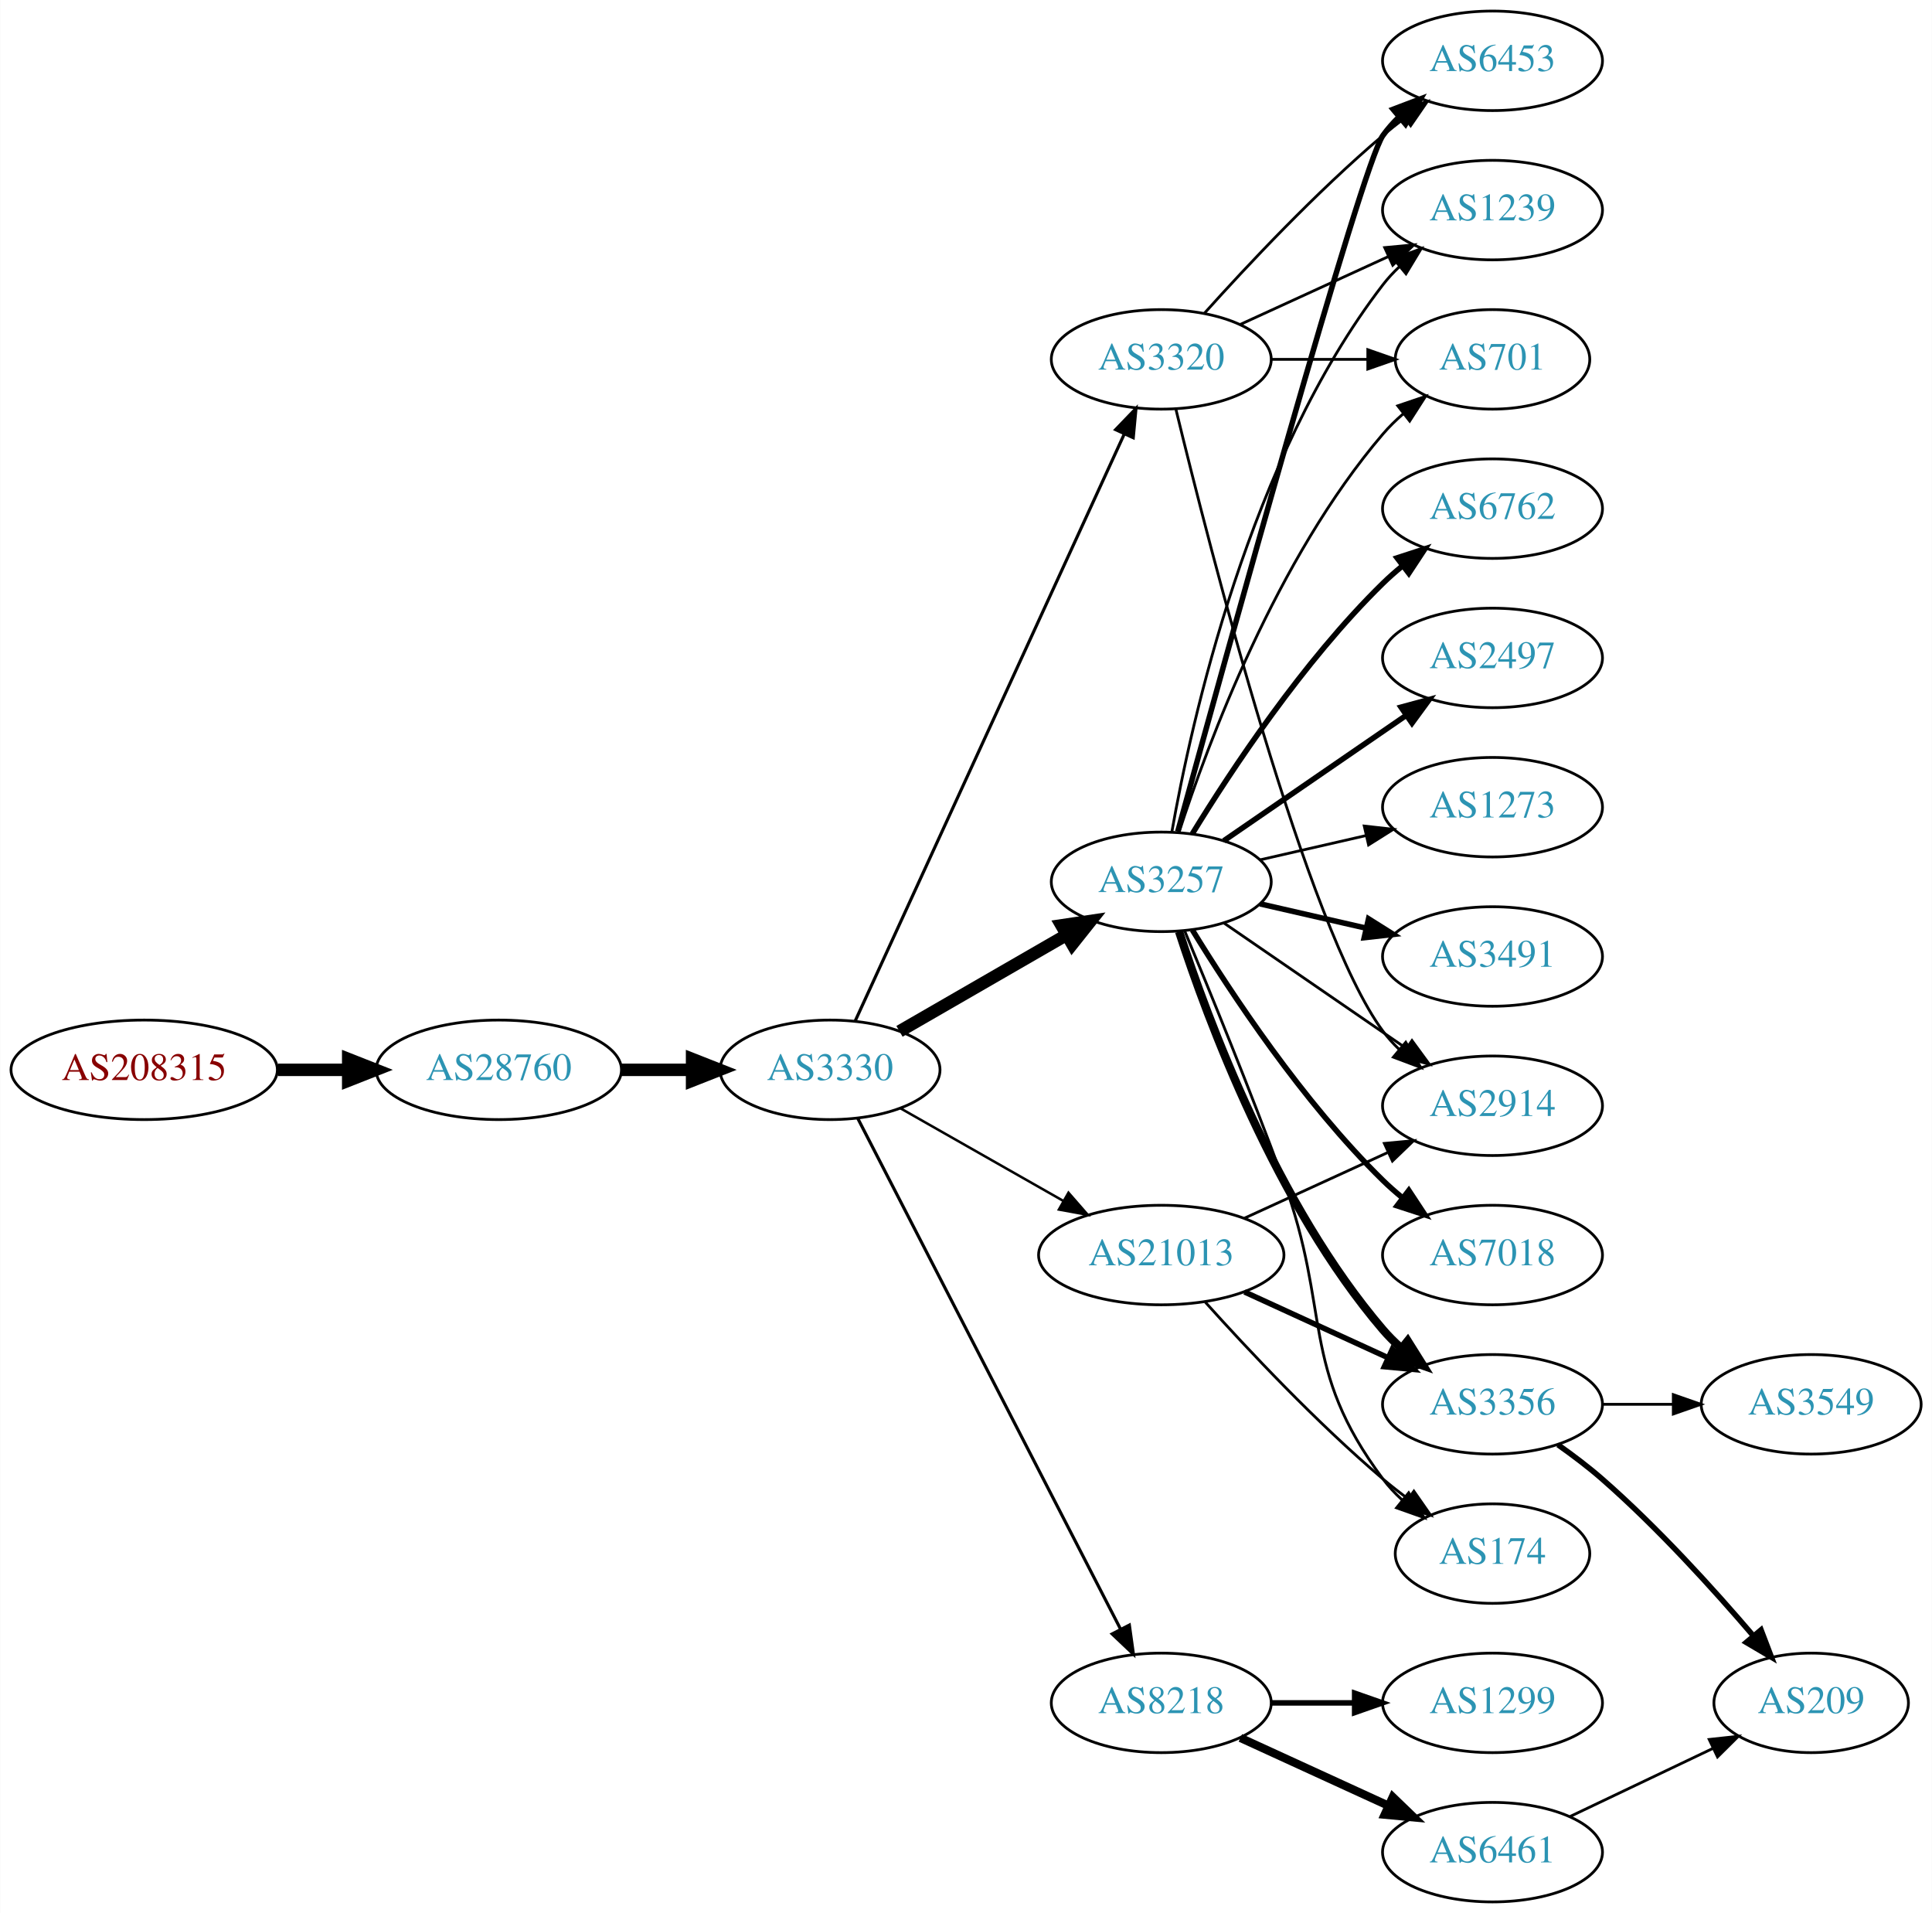
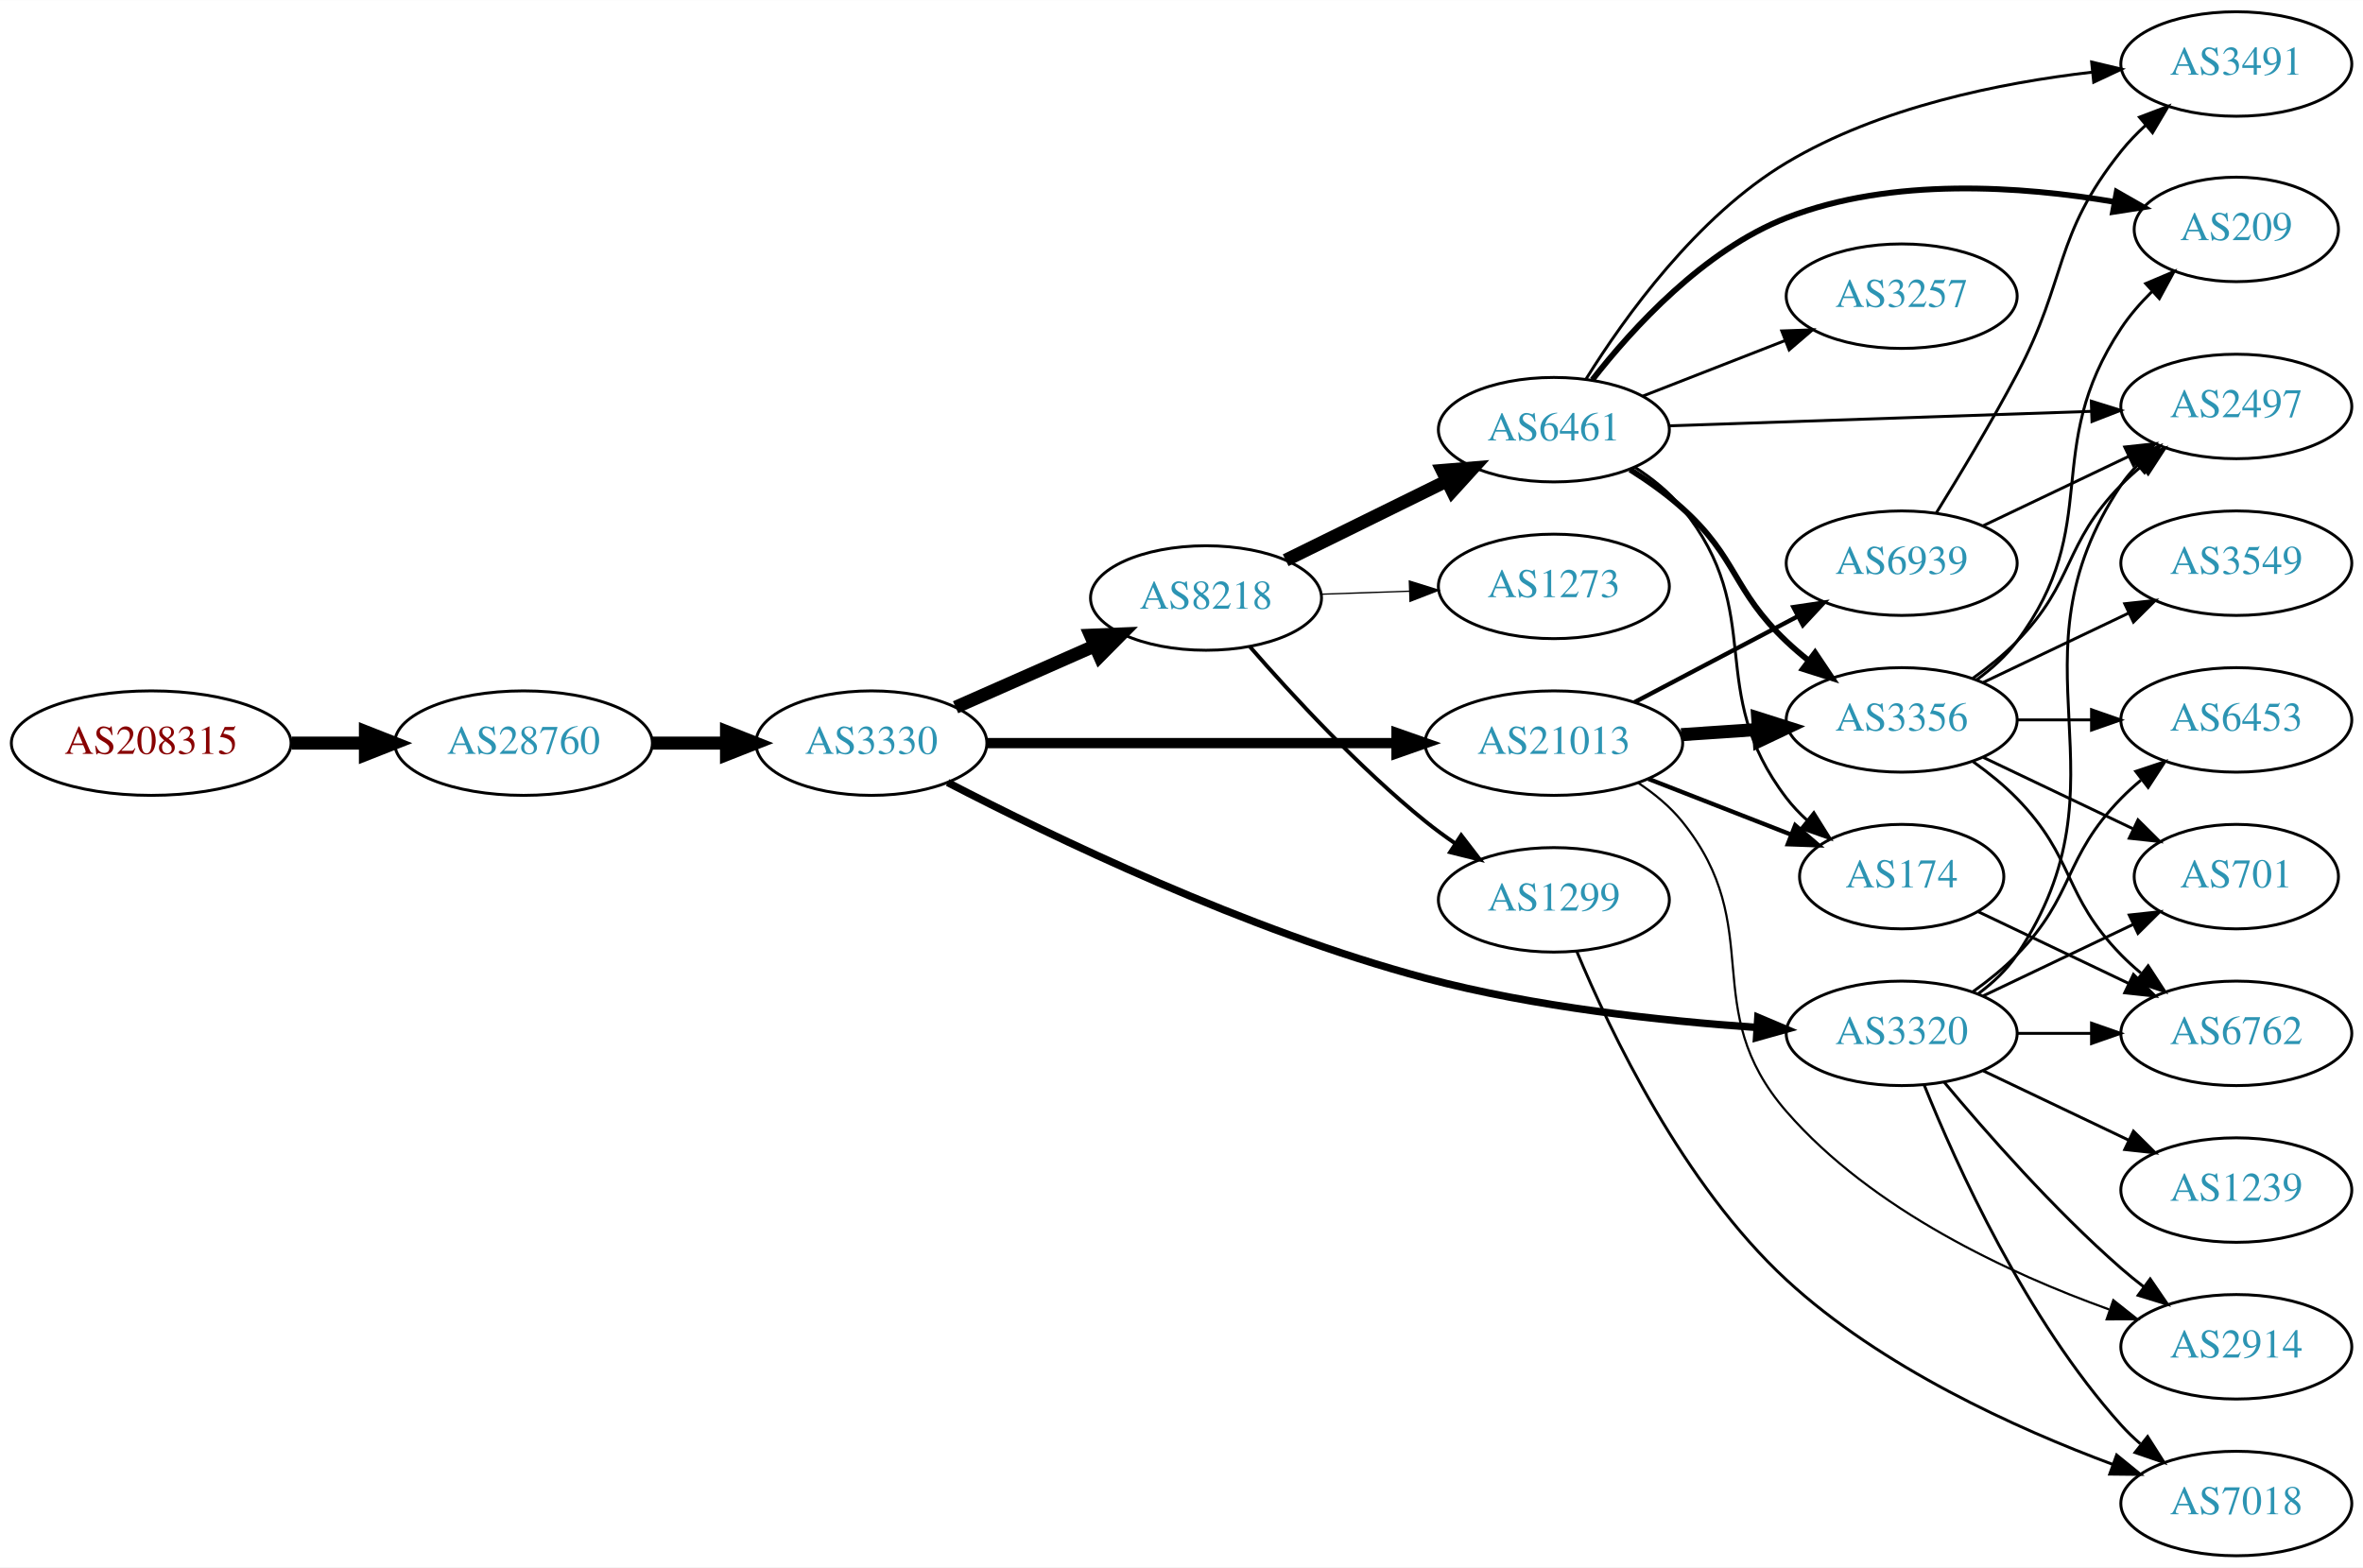
- <svg xmlns="http://www.w3.org/2000/svg" xmlns:xlink="http://www.w3.org/1999/xlink" width="699pt" height="692pt" viewBox="0.00 0.00 698.85 692.00">
-   <g id="graph0" class="graph" transform="scale(1 1) rotate(0) translate(4 688)">
-     <polygon fill="white" stroke="none" points="-4,4 -4,-688 694.855,-688 694.855,4 -4,4" />
+ <svg xmlns="http://www.w3.org/2000/svg" xmlns:xlink="http://www.w3.org/1999/xlink" width="814pt" height="540pt" viewBox="0.00 0.00 814.15 540.00">
+   <g id="graph0" class="graph" transform="scale(1 1) rotate(0) translate(4 536)">
+     <polygon fill="white" stroke="none" points="-4,4 -4,-536 810.148,-536 810.148,4 -4,4" />
    <g id="node1" class="node">
      <g id="a_node1">
        <a xlink:href="/asn/208315" xlink:title="AS208315 ~ frauscher [AT]">
-           <ellipse fill="#ffffff" stroke="black" cx="48.096" cy="-301" rx="48.192" ry="18" />
-           <text text-anchor="middle" x="48.096" y="-297.3" font-family="Times,serif" font-size="14.00" fill="#880000">AS208315</text>
+           <ellipse fill="#ffffff" stroke="black" cx="48.096" cy="-280" rx="48.192" ry="18" />
+           <text text-anchor="middle" x="48.096" y="-276.3" font-family="Times,serif" font-size="14.00" fill="#880000">AS208315</text>
        </a>
      </g>
    </g>
    <g id="node2" class="node">
      <g id="a_node2">
        <a xlink:href="/asn/28760" xlink:title="AS28760 ~ Schaerdingerstr. 35 [AT]">
-           <ellipse fill="#ffffff" stroke="black" cx="176.388" cy="-301" rx="44.393" ry="18" />
-           <text text-anchor="middle" x="176.388" y="-297.3" font-family="Times,serif" font-size="14.00" fill="#2c94b3">AS28760</text>
+           <ellipse fill="#ffffff" stroke="black" cx="176.388" cy="-280" rx="44.393" ry="18" />
+           <text text-anchor="middle" x="176.388" y="-276.3" font-family="Times,serif" font-size="14.00" fill="#2c94b3">AS28760</text>
        </a>
      </g>
    </g>
    <g id="edge1" class="edge">
-       <path fill="none" stroke="black" stroke-width="4.5" d="M96.481,-301C104.742,-301 113.386,-301 121.799,-301" />
-       <polygon fill="black" stroke="black" stroke-width="4.5" points="121.904,-304.938 131.904,-301 121.904,-297.063 121.904,-304.938" />
+       <path fill="none" stroke="black" stroke-width="4.5" d="M96.481,-280C104.742,-280 113.386,-280 121.799,-280" />
+       <polygon fill="black" stroke="black" stroke-width="4.5" points="121.904,-283.938 131.904,-280 121.904,-276.063 121.904,-283.938" />
    </g>
    <g id="node3" class="node">
      <g id="a_node3">
        <a xlink:href="/asn/3330" xlink:title="AS3330 ~ Vienna, Austria [AT]">
-           <ellipse fill="#ffffff" stroke="black" cx="296.23" cy="-301" rx="39.794" ry="18" />
-           <text text-anchor="middle" x="296.23" y="-297.3" font-family="Times,serif" font-size="14.00" fill="#2c94b3">AS3330</text>
+           <ellipse fill="#ffffff" stroke="black" cx="296.23" cy="-280" rx="39.794" ry="18" />
+           <text text-anchor="middle" x="296.23" y="-276.3" font-family="Times,serif" font-size="14.00" fill="#2c94b3">AS3330</text>
        </a>
      </g>
    </g>
    <g id="edge2" class="edge">
-       <path fill="none" stroke="black" stroke-width="4.5" d="M220.599,-301C228.911,-301 237.674,-301 246.156,-301" />
-       <polygon fill="black" stroke="black" stroke-width="4.5" points="246.315,-304.938 256.315,-301 246.315,-297.063 246.315,-304.938" />
+       <path fill="none" stroke="black" stroke-width="4.5" d="M220.599,-280C228.911,-280 237.674,-280 246.156,-280" />
+       <polygon fill="black" stroke="black" stroke-width="4.5" points="246.315,-283.938 256.315,-280 246.315,-276.063 246.315,-283.938" />
    </g>
    <g id="node4" class="node">
      <g id="a_node4">
-         <a xlink:href="/asn/3257" xlink:title="AS3257 ~ GTT [DE]">
-           <ellipse fill="#ffffff" stroke="black" cx="416.073" cy="-369" rx="39.794" ry="18" />
-           <text text-anchor="middle" x="416.073" y="-365.3" font-family="Times,serif" font-size="14.00" fill="#2c94b3">AS3257</text>
+         <a xlink:href="/asn/8218" xlink:title="AS8218 ~ legacy Neotelecoms [FR]">
+           <ellipse fill="#ffffff" stroke="black" cx="411.523" cy="-330" rx="39.794" ry="18" />
+           <text text-anchor="middle" x="411.523" y="-326.3" font-family="Times,serif" font-size="14.00" fill="#2c94b3">AS8218</text>
        </a>
      </g>
    </g>
    <g id="edge3" class="edge">
-       <path fill="none" stroke="black" stroke-width="4.5" d="M321.362,-314.925C338.801,-324.988 362.575,-338.707 381.813,-349.808" />
-       <polygon fill="black" stroke="black" stroke-width="4.5" points="379.939,-353.272 390.568,-354.86 383.875,-346.452 379.939,-353.272" />
+       <path fill="none" stroke="black" stroke-width="4.5" d="M325.235,-292.36C339.669,-298.73 357.47,-306.586 373.069,-313.47" />
+       <polygon fill="black" stroke="black" stroke-width="4.5" points="371.709,-317.174 382.448,-317.609 374.889,-309.969 371.709,-317.174" />
    </g>
    <g id="node5" class="node">
      <g id="a_node5">
        <a xlink:href="/asn/3320" xlink:title="AS3320 ~ DTAG [DE]">
-           <ellipse fill="#ffffff" stroke="black" cx="416.073" cy="-558" rx="39.794" ry="18" />
-           <text text-anchor="middle" x="416.073" y="-554.3" font-family="Times,serif" font-size="14.00" fill="#2c94b3">AS3320</text>
+           <ellipse fill="#ffffff" stroke="black" cx="651.208" cy="-180" rx="39.794" ry="18" />
+           <text text-anchor="middle" x="651.208" y="-176.3" font-family="Times,serif" font-size="14.00" fill="#2c94b3">AS3320</text>
        </a>
      </g>
    </g>
    <g id="edge4" class="edge">
-       <path fill="none" stroke="black" stroke-width="1.125" d="M305.33,-318.665C325.554,-362.772 378.379,-477.976 402.605,-530.809" />
-       <polygon fill="black" stroke="black" stroke-width="1.125" points="399.567,-532.581 406.916,-540.212 405.93,-529.663 399.567,-532.581" />
+       <path fill="none" stroke="black" stroke-width="2.571" d="M322.508,-266.429C358.14,-247.956 425.669,-215.331 487.17,-199 524.697,-189.035 568.463,-184.295 601.196,-182.041" />
+       <polygon fill="black" stroke="black" stroke-width="2.571" points="601.655,-185.519 611.414,-181.393 601.212,-178.533 601.655,-185.519" />
    </g>
    <g id="node6" class="node">
      <g id="a_node6">
-         <a xlink:href="/asn/8218" xlink:title="AS8218 ~ legacy Neotelecoms [FR]">
-           <ellipse fill="#ffffff" stroke="black" cx="416.073" cy="-72" rx="39.794" ry="18" />
-           <text text-anchor="middle" x="416.073" y="-68.3" font-family="Times,serif" font-size="14.00" fill="#2c94b3">AS8218</text>
+         <a xlink:href="/asn/21013" xlink:title="AS21013 ~ Wels, AT [AT]">
+           <ellipse fill="#ffffff" stroke="black" cx="531.366" cy="-280" rx="44.393" ry="18" />
+           <text text-anchor="middle" x="531.366" y="-276.3" font-family="Times,serif" font-size="14.00" fill="#2c94b3">AS21013</text>
        </a>
      </g>
    </g>
    <g id="edge5" class="edge">
-       <path fill="none" stroke="black" stroke-width="1.125" d="M306.281,-283.411C326.803,-243.532 376.97,-146.043 401.339,-98.687" />
-       <polygon fill="black" stroke="black" stroke-width="1.125" points="404.527,-100.142 405.991,-89.649 398.303,-96.939 404.527,-100.142" />
+       <path fill="none" stroke="black" stroke-width="3.536" d="M335.989,-280C374.587,-280 434.131,-280 477.146,-280" />
+       <polygon fill="black" stroke="black" stroke-width="3.536" points="477.154,-283.5 487.154,-280 477.154,-276.5 477.154,-283.5" />
    </g>
    <g id="node7" class="node">
      <g id="a_node7">
-         <a xlink:href="/asn/21013" xlink:title="AS21013 ~ Wels, AT [AT]">
-           <ellipse fill="#ffffff" stroke="black" cx="416.073" cy="-234" rx="44.393" ry="18" />
-           <text text-anchor="middle" x="416.073" y="-230.3" font-family="Times,serif" font-size="14.00" fill="#2c94b3">AS21013</text>
+         <a xlink:href="/asn/6461" xlink:title="AS6461 ~ Zayo Bandwidth [US]">
+           <ellipse fill="#ffffff" stroke="black" cx="531.366" cy="-388" rx="39.794" ry="18" />
+           <text text-anchor="middle" x="531.366" y="-384.3" font-family="Times,serif" font-size="14.00" fill="#2c94b3">AS6461</text>
        </a>
      </g>
    </g>
    <g id="edge6" class="edge">
-       <path fill="none" stroke="black" stroke-width="0.9" d="M321.647,-287.118C338.68,-277.433 361.653,-264.372 380.555,-253.625" />
-       <polygon fill="black" stroke="black" stroke-width="0.9" points="382.501,-256.545 389.464,-248.56 379.041,-250.46 382.501,-256.545" />
+       <path fill="none" stroke="black" stroke-width="4.5" d="M438.969,-343.016C455.381,-351.094 476.68,-361.577 494.588,-370.391" />
+       <polygon fill="black" stroke="black" stroke-width="4.5" points="492.889,-373.943 503.6,-374.826 496.367,-366.878 492.889,-373.943" />
    </g>
    <g id="node8" class="node">
      <g id="a_node8">
-         <a xlink:href="/asn/3491" xlink:title="AS3491 ~ PCCW Global, Inc. [US]">
-           <ellipse fill="#ffffff" stroke="black" cx="535.915" cy="-342" rx="39.794" ry="18" />
-           <text text-anchor="middle" x="535.915" y="-338.3" font-family="Times,serif" font-size="14.00" fill="#2c94b3">AS3491</text>
+         <a xlink:href="/asn/1299" xlink:title="AS1299 ~ Telia Carrier [EU]">
+           <ellipse fill="#ffffff" stroke="black" cx="531.366" cy="-226" rx="39.794" ry="18" />
+           <text text-anchor="middle" x="531.366" y="-222.3" font-family="Times,serif" font-size="14.00" fill="#2c94b3">AS1299</text>
        </a>
      </g>
    </g>
    <g id="edge7" class="edge">
-       <path fill="none" stroke="black" stroke-width="2" d="M451.792,-361.045C463.792,-358.296 477.413,-355.175 490.105,-352.267" />
-       <polygon fill="black" stroke="black" stroke-width="2" points="491.071,-355.636 500.037,-349.991 489.508,-348.813 491.071,-355.636" />
+       <path fill="none" stroke="black" stroke-width="1.35" d="M426.636,-313.228C440.927,-296.806 464.146,-271.609 487.17,-253 490.419,-250.373 493.941,-247.796 497.524,-245.34" />
+       <polygon fill="black" stroke="black" stroke-width="1.35" points="499.443,-248.267 505.894,-239.863 495.61,-242.41 499.443,-248.267" />
    </g>
    <g id="node9" class="node">
      <g id="a_node9">
+         <a xlink:href="/asn/1273" xlink:title="AS1273 ~ Vodafone Group PLC [EU]">
+           <ellipse fill="#ffffff" stroke="black" cx="531.366" cy="-334" rx="39.794" ry="18" />
+           <text text-anchor="middle" x="531.366" y="-330.3" font-family="Times,serif" font-size="14.00" fill="#2c94b3">AS1273</text>
+         </a>
+       </g>
+     </g>
+     <g id="edge8" class="edge">
+       <path fill="none" stroke="black" stroke-width="0.45" d="M451.109,-331.31C460.876,-331.641 471.492,-332.002 481.686,-332.348" />
+       <polygon fill="black" stroke="black" stroke-width="0.45" points="481.58,-335.846 491.693,-332.687 481.817,-328.85 481.58,-335.846" />
+     </g>
+     <g id="node15" class="node">
+       <g id="a_node15">
+         <a xlink:href="/asn/2497" xlink:title="AS2497 ~ Internet Initiative Japan Inc. [JP]">
+           <ellipse fill="#ffffff" stroke="black" cx="766.501" cy="-396" rx="39.794" ry="18" />
+           <text text-anchor="middle" x="766.501" y="-392.3" font-family="Times,serif" font-size="14.00" fill="#2c94b3">AS2497</text>
+         </a>
+       </g>
+     </g>
+     <g id="edge19" class="edge">
+       <path fill="none" stroke="black" d="M677.527,-193.607C682.583,-197.351 687.395,-201.831 690.855,-207 731.879,-268.294 685.83,-307.706 726.855,-369 728.476,-371.423 730.395,-373.695 732.497,-375.81" />
+       <polygon fill="black" stroke="black" points="730.311,-378.546 740.182,-382.393 734.864,-373.229 730.311,-378.546" />
+     </g>
+     <g id="node16" class="node">
+       <g id="a_node16">
+         <a xlink:href="/asn/1239" xlink:title="AS1239 ~ Sprint [US]">
+           <ellipse fill="#ffffff" stroke="black" cx="766.501" cy="-126" rx="39.794" ry="18" />
+           <text text-anchor="middle" x="766.501" y="-122.3" font-family="Times,serif" font-size="14.00" fill="#2c94b3">AS1239</text>
+         </a>
+       </g>
+     </g>
+     <g id="edge15" class="edge">
+       <path fill="none" stroke="black" d="M679.345,-167.066C694.339,-159.919 713.16,-150.948 729.383,-143.215" />
+       <polygon fill="black" stroke="black" points="731.065,-146.291 738.586,-138.829 728.053,-139.972 731.065,-146.291" />
+     </g>
+     <g id="node17" class="node">
+       <g id="a_node17">
+         <a xlink:href="/asn/2914" xlink:title="AS2914 ~ NTT America, Inc. [US]">
+           <ellipse fill="#ffffff" stroke="black" cx="766.501" cy="-72" rx="39.794" ry="18" />
+           <text text-anchor="middle" x="766.501" y="-68.3" font-family="Times,serif" font-size="14.00" fill="#2c94b3">AS2914</text>
+         </a>
+       </g>
+     </g>
+     <g id="edge16" class="edge">
+       <path fill="none" stroke="black" d="M665.838,-163.183C680.121,-146.071 703.667,-119.255 726.855,-99 729.32,-96.846 731.959,-94.706 734.656,-92.628" />
+       <polygon fill="black" stroke="black" points="736.829,-95.375 742.81,-86.63 732.681,-89.736 736.829,-95.375" />
+     </g>
+     <g id="node18" class="node">
+       <g id="a_node18">
+         <a xlink:href="/asn/7018" xlink:title="AS7018 ~ AT&amp;T Services, Inc. [US]">
+           <ellipse fill="#ffffff" stroke="black" cx="766.501" cy="-18" rx="39.794" ry="18" />
+           <text text-anchor="middle" x="766.501" y="-14.3" font-family="Times,serif" font-size="14.00" fill="#2c94b3">AS7018</text>
+         </a>
+       </g>
+     </g>
+     <g id="edge17" class="edge">
+       <path fill="none" stroke="black" d="M658.956,-162.213C670.007,-134.757 694.06,-81.422 726.855,-45 728.857,-42.776 731.076,-40.637 733.408,-38.603" />
+       <polygon fill="black" stroke="black" points="735.939,-41.065 741.627,-32.127 731.606,-35.567 735.939,-41.065" />
+     </g>
+     <g id="node19" class="node">
+       <g id="a_node19">
+         <a xlink:href="/asn/6762" xlink:title="AS6762 ~ TELECOM ITALIA SPARKLE S.p.A. [IT]">
+           <ellipse fill="#ffffff" stroke="black" cx="766.501" cy="-180" rx="39.794" ry="18" />
+           <text text-anchor="middle" x="766.501" y="-176.3" font-family="Times,serif" font-size="14.00" fill="#2c94b3">AS6762</text>
+         </a>
+       </g>
+     </g>
+     <g id="edge18" class="edge">
+       <path fill="none" stroke="black" d="M690.88,-180C699.083,-180 707.847,-180 716.38,-180" />
+       <polygon fill="black" stroke="black" points="716.619,-183.5 726.619,-180 716.619,-176.5 716.619,-183.5" />
+     </g>
+     <g id="node20" class="node">
+       <g id="a_node20">
        <a xlink:href="/asn/6453" xlink:title="AS6453 ~ TATA COMMUNICATIONS (AMERICA) INC [US]">
-           <ellipse fill="#ffffff" stroke="black" cx="535.915" cy="-666" rx="39.794" ry="18" />
-           <text text-anchor="middle" x="535.915" y="-662.3" font-family="Times,serif" font-size="14.00" fill="#2c94b3">AS6453</text>
-         </a>
-       </g>
-     </g>
-     <g id="edge8" class="edge">
-       <path fill="none" stroke="black" stroke-width="2" d="M422.039,-387.147C438.19,-445.995 488.625,-628.364 496.269,-639 497.97,-641.368 499.947,-643.599 502.089,-645.687" />
-       <polygon fill="black" stroke="black" stroke-width="2" points="499.944,-648.457 509.849,-652.218 504.451,-643.101 499.944,-648.457" />
+           <ellipse fill="#ffffff" stroke="black" cx="766.501" cy="-288" rx="39.794" ry="18" />
+           <text text-anchor="middle" x="766.501" y="-284.3" font-family="Times,serif" font-size="14.00" fill="#2c94b3">AS6453</text>
+         </a>
+       </g>
+     </g>
+     <g id="edge20" class="edge">
+       <path fill="none" stroke="black" d="M675.802,-194.389C681.058,-198.148 686.39,-202.437 690.855,-207 711.027,-227.617 706.682,-240.383 726.855,-261 728.948,-263.139 731.231,-265.218 733.608,-267.21" />
+       <polygon fill="black" stroke="black" points="731.851,-270.275 741.907,-273.611 736.126,-264.732 731.851,-270.275" />
+     </g>
+     <g id="node21" class="node">
+       <g id="a_node21">
+         <a xlink:href="/asn/701" xlink:title="AS701 ~ UUNET [US]">
+           <ellipse fill="#ffffff" stroke="black" cx="766.501" cy="-234" rx="35.194" ry="18" />
+           <text text-anchor="middle" x="766.501" y="-230.3" font-family="Times,serif" font-size="14.00" fill="#2c94b3">AS701</text>
+         </a>
+       </g>
+     </g>
+     <g id="edge21" class="edge">
+       <path fill="none" stroke="black" d="M679.345,-192.934C694.776,-200.29 714.262,-209.577 730.797,-217.459" />
+       <polygon fill="black" stroke="black" points="729.606,-220.768 740.139,-221.911 732.618,-214.449 729.606,-220.768" />
+     </g>
+     <g id="node12" class="node">
+       <g id="a_node12">
+         <a xlink:href="/asn/3356" xlink:title="AS3356 ~ Level 3 Parent, LLC [US]">
+           <ellipse fill="#ffffff" stroke="black" cx="651.208" cy="-288" rx="39.794" ry="18" />
+           <text text-anchor="middle" x="651.208" y="-284.3" font-family="Times,serif" font-size="14.00" fill="#2c94b3">AS3356</text>
+         </a>
+       </g>
+     </g>
+     <g id="edge29" class="edge">
+       <path fill="none" stroke="black" stroke-width="4.5" d="M575.243,-282.911C583.851,-283.495 592.955,-284.113 601.738,-284.709" />
+       <polygon fill="black" stroke="black" stroke-width="4.5" points="601.609,-288.647 611.853,-285.396 602.142,-280.79 601.609,-288.647" />
+     </g>
+     <g id="node14" class="node">
+       <g id="a_node14">
+         <a xlink:href="/asn/174" xlink:title="AS174 ~ Cogent Communications [US]">
+           <ellipse fill="#ffffff" stroke="black" cx="651.208" cy="-234" rx="35.194" ry="18" />
+           <text text-anchor="middle" x="651.208" y="-230.3" font-family="Times,serif" font-size="14.00" fill="#2c94b3">AS174</text>
+         </a>
+       </g>
+     </g>
+     <g id="edge30" class="edge">
+       <path fill="none" stroke="black" stroke-width="1.5" d="M563.945,-267.673C579.076,-261.766 597.298,-254.654 613.088,-248.49" />
+       <polygon fill="black" stroke="black" stroke-width="1.5" points="614.513,-251.691 622.556,-244.794 611.968,-245.17 614.513,-251.691" />
+     </g>
+     <g id="edge31" class="edge">
+       <path fill="none" stroke="black" stroke-width="0.75" d="M560.59,-266.187C566.11,-262.498 571.452,-258.093 575.562,-253 605.222,-216.236 580.557,-188.637 611.562,-153 641.059,-119.095 688.279,-97.238 722.651,-84.878" />
+       <polygon fill="black" stroke="black" stroke-width="0.75" points="724.121,-88.073 732.425,-81.493 721.83,-81.458 724.121,-88.073" />
+     </g>
+     <g id="node23" class="node">
+       <g id="a_node23">
+         <a xlink:href="/asn/6939" xlink:title="AS6939 ~ Hurricane Electric LLC [US]">
+           <ellipse fill="#ffffff" stroke="black" cx="651.208" cy="-342" rx="39.794" ry="18" />
+           <text text-anchor="middle" x="651.208" y="-338.3" font-family="Times,serif" font-size="14.00" fill="#2c94b3">AS6939</text>
+         </a>
+       </g>
+     </g>
+     <g id="edge28" class="edge">
+       <path fill="none" stroke="black" stroke-width="1.5" d="M559.106,-294.069C575.76,-302.831 597.362,-314.197 615.351,-323.661" />
+       <polygon fill="black" stroke="black" stroke-width="1.5" points="613.904,-326.854 624.384,-328.413 617.163,-320.659 613.904,-326.854" />
    </g>
    <g id="node10" class="node">
      <g id="a_node10">
-         <a xlink:href="/asn/7018" xlink:title="AS7018 ~ AT&amp;T Services, Inc. [US]">
-           <ellipse fill="#ffffff" stroke="black" cx="535.915" cy="-234" rx="39.794" ry="18" />
-           <text text-anchor="middle" x="535.915" y="-230.3" font-family="Times,serif" font-size="14.00" fill="#2c94b3">AS7018</text>
+         <a xlink:href="/asn/3257" xlink:title="AS3257 ~ GTT [DE]">
+           <ellipse fill="#ffffff" stroke="black" cx="651.208" cy="-434" rx="39.794" ry="18" />
+           <text text-anchor="middle" x="651.208" y="-430.3" font-family="Times,serif" font-size="14.00" fill="#2c94b3">AS3257</text>
        </a>
      </g>
    </g>
    <g id="edge9" class="edge">
-       <path fill="none" stroke="black" stroke-width="2" d="M427.338,-351.56C441.147,-329.009 467.336,-289.278 496.269,-261 498.409,-258.908 500.726,-256.863 503.126,-254.894" />
-       <polygon fill="black" stroke="black" stroke-width="2" points="505.636,-257.382 511.468,-248.536 501.393,-251.815 505.636,-257.382" />
+       <path fill="none" stroke="black" d="M562.102,-399.608C576.896,-405.382 594.973,-412.439 610.895,-418.654" />
+       <polygon fill="black" stroke="black" points="609.893,-422.02 620.481,-422.396 612.438,-415.499 609.893,-422.02" />
    </g>
    <g id="node11" class="node">
      <g id="a_node11">
-         <a xlink:href="/asn/174" xlink:title="AS174 ~ Cogent Communications [US]">
-           <ellipse fill="#ffffff" stroke="black" cx="535.915" cy="-126" rx="35.194" ry="18" />
-           <text text-anchor="middle" x="535.915" y="-122.3" font-family="Times,serif" font-size="14.00" fill="#2c94b3">AS174</text>
+         <a xlink:href="/asn/209" xlink:title="AS209 ~ CenturyLink Communications, LLC [US]">
+           <ellipse fill="#ffffff" stroke="black" cx="766.501" cy="-457" rx="35.194" ry="18" />
+           <text text-anchor="middle" x="766.501" y="-453.3" font-family="Times,serif" font-size="14.00" fill="#2c94b3">AS209</text>
        </a>
      </g>
    </g>
    <g id="edge10" class="edge">
-       <path fill="none" stroke="black" d="M424.581,-351.161C433.465,-329.848 448.531,-293.046 460.269,-261 477.671,-213.49 465.997,-193.542 496.269,-153 498.276,-150.311 500.632,-147.791 503.173,-145.454" />
-       <polygon fill="black" stroke="black" points="505.588,-148.004 511.189,-139.011 501.202,-142.548 505.588,-148.004" />
-     </g>
-     <g id="node12" class="node">
-       <g id="a_node12">
-         <a xlink:href="/asn/6762" xlink:title="AS6762 ~ TELECOM ITALIA SPARKLE S.p.A. [IT]">
-           <ellipse fill="#ffffff" stroke="black" cx="535.915" cy="-504" rx="39.794" ry="18" />
-           <text text-anchor="middle" x="535.915" y="-500.3" font-family="Times,serif" font-size="14.00" fill="#2c94b3">AS6762</text>
-         </a>
-       </g>
+       <path fill="none" stroke="black" stroke-width="2" d="M544.631,-405.185C558.528,-423.022 582.996,-449.843 611.562,-461 647.852,-475.174 692.709,-471.915 724.62,-466.477" />
+       <polygon fill="black" stroke="black" stroke-width="2" points="725.3,-469.911 734.499,-464.654 724.03,-463.027 725.3,-469.911" />
    </g>
    <g id="edge11" class="edge">
-       <path fill="none" stroke="black" stroke-width="2" d="M427.338,-386.44C441.147,-408.991 467.336,-448.722 496.269,-477 498.409,-479.092 500.726,-481.137 503.126,-483.106" />
-       <polygon fill="black" stroke="black" stroke-width="2" points="501.393,-486.185 511.468,-489.464 505.636,-480.618 501.393,-486.185" />
+       <path fill="none" stroke="black" stroke-width="2" d="M557.634,-374.259C563.802,-370.364 570.171,-365.851 575.562,-361 594.86,-343.635 592.714,-332.853 611.562,-315 613.939,-312.749 616.516,-310.542 619.174,-308.42" />
+       <polygon fill="black" stroke="black" stroke-width="2" points="621.365,-311.152 627.266,-302.353 617.165,-305.552 621.365,-311.152" />
    </g>
    <g id="node13" class="node">
      <g id="a_node13">
-         <a xlink:href="/asn/1239" xlink:title="AS1239 ~ Sprint [US]">
-           <ellipse fill="#ffffff" stroke="black" cx="535.915" cy="-612" rx="39.794" ry="18" />
-           <text text-anchor="middle" x="535.915" y="-608.3" font-family="Times,serif" font-size="14.00" fill="#2c94b3">AS1239</text>
+         <a xlink:href="/asn/3491" xlink:title="AS3491 ~ PCCW Global, Inc. [US]">
+           <ellipse fill="#ffffff" stroke="black" cx="766.501" cy="-514" rx="39.794" ry="18" />
+           <text text-anchor="middle" x="766.501" y="-510.3" font-family="Times,serif" font-size="14.00" fill="#2c94b3">AS3491</text>
        </a>
      </g>
    </g>
    <g id="edge12" class="edge">
-       <path fill="none" stroke="black" d="M419.891,-386.99C426.819,-426.435 447.775,-522.025 496.269,-585 498.048,-587.31 500.08,-589.5 502.261,-591.559" />
-       <polygon fill="black" stroke="black" points="500.156,-594.361 510.093,-598.036 504.617,-588.966 500.156,-594.361" />
-     </g>
-     <g id="node14" class="node">
-       <g id="a_node14">
-         <a xlink:href="/asn/2914" xlink:title="AS2914 ~ NTT America, Inc. [US]">
-           <ellipse fill="#ffffff" stroke="black" cx="535.915" cy="-288" rx="39.794" ry="18" />
-           <text text-anchor="middle" x="535.915" y="-284.3" font-family="Times,serif" font-size="14.00" fill="#2c94b3">AS2914</text>
-         </a>
-       </g>
+       <path fill="none" stroke="black" d="M542.53,-405.577C555.684,-426.674 580.628,-461.511 611.562,-480 643.572,-499.132 685.116,-507.53 716.978,-511.2" />
+       <polygon fill="black" stroke="black" points="716.65,-514.685 726.958,-512.233 717.371,-507.722 716.65,-514.685" />
    </g>
    <g id="edge13" class="edge">
-       <path fill="none" stroke="black" d="M438.687,-354.143C457.175,-341.435 483.989,-323.005 504.619,-308.825" />
-       <polygon fill="black" stroke="black" points="506.781,-311.586 513.039,-303.037 502.815,-305.817 506.781,-311.586" />
-     </g>
-     <g id="node15" class="node">
-       <g id="a_node15">
-         <a xlink:href="/asn/3356" xlink:title="AS3356 ~ Level 3 Parent, LLC [US]">
-           <ellipse fill="#ffffff" stroke="black" cx="535.915" cy="-180" rx="39.794" ry="18" />
-           <text text-anchor="middle" x="535.915" y="-176.3" font-family="Times,serif" font-size="14.00" fill="#2c94b3">AS3356</text>
-         </a>
-       </g>
+       <path fill="none" stroke="black" d="M559.244,-375.07C565.235,-371.208 571.119,-366.506 575.562,-361 605.222,-324.236 582.852,-298.511 611.562,-261 613.601,-258.335 615.979,-255.831 618.534,-253.505" />
+       <polygon fill="black" stroke="black" points="620.947,-256.057 626.57,-247.078 616.575,-250.591 620.947,-256.057" />
    </g>
    <g id="edge14" class="edge">
-       <path fill="none" stroke="black" stroke-width="3" d="M422.52,-351.009C432.834,-319.184 457.696,-252.073 496.269,-207 498.214,-204.726 500.393,-202.551 502.697,-200.493" />
-       <polygon fill="black" stroke="black" stroke-width="3" points="505.234,-202.947 510.866,-193.973 500.867,-197.476 505.234,-202.947" />
-     </g>
-     <g id="node16" class="node">
-       <g id="a_node16">
-         <a xlink:href="/asn/2497" xlink:title="AS2497 ~ Internet Initiative Japan Inc. [JP]">
-           <ellipse fill="#ffffff" stroke="black" cx="535.915" cy="-450" rx="39.794" ry="18" />
-           <text text-anchor="middle" x="535.915" y="-446.3" font-family="Times,serif" font-size="14.00" fill="#2c94b3">AS2497</text>
-         </a>
-       </g>
-     </g>
-     <g id="edge15" class="edge">
-       <path fill="none" stroke="black" stroke-width="2" d="M438.687,-383.857C457.175,-396.565 483.989,-414.995 504.619,-429.175" />
-       <polygon fill="black" stroke="black" stroke-width="2" points="502.815,-432.183 513.039,-434.963 506.781,-426.414 502.815,-432.183" />
-     </g>
-     <g id="node17" class="node">
-       <g id="a_node17">
-         <a xlink:href="/asn/1273" xlink:title="AS1273 ~ Vodafone Group PLC [EU]">
-           <ellipse fill="#ffffff" stroke="black" cx="535.915" cy="-396" rx="39.794" ry="18" />
-           <text text-anchor="middle" x="535.915" y="-392.3" font-family="Times,serif" font-size="14.00" fill="#2c94b3">AS1273</text>
-         </a>
-       </g>
-     </g>
-     <g id="edge16" class="edge">
-       <path fill="none" stroke="black" d="M451.792,-376.955C463.792,-379.704 477.413,-382.825 490.105,-385.733" />
-       <polygon fill="black" stroke="black" points="489.508,-389.187 500.037,-388.009 491.071,-382.364 489.508,-389.187" />
-     </g>
-     <g id="node18" class="node">
-       <g id="a_node18">
-         <a xlink:href="/asn/701" xlink:title="AS701 ~ UUNET [US]">
-           <ellipse fill="#ffffff" stroke="black" cx="535.915" cy="-558" rx="35.194" ry="18" />
-           <text text-anchor="middle" x="535.915" y="-554.3" font-family="Times,serif" font-size="14.00" fill="#2c94b3">AS701</text>
-         </a>
-       </g>
-     </g>
-     <g id="edge17" class="edge">
-       <path fill="none" stroke="black" d="M422.52,-386.991C432.834,-418.816 457.696,-485.927 496.269,-531 498.451,-533.55 500.925,-535.975 503.542,-538.251" />
-       <polygon fill="black" stroke="black" points="501.637,-541.204 511.672,-544.603 505.947,-535.688 501.637,-541.204" />
-     </g>
-     <g id="edge20" class="edge">
-       <path fill="none" stroke="black" d="M431.719,-574.725C447.02,-591.765 472.117,-618.523 496.269,-639 498.766,-641.117 501.426,-643.232 504.138,-645.293" />
-       <polygon fill="black" stroke="black" points="502.175,-648.194 512.314,-651.266 506.304,-642.541 502.175,-648.194" />
-     </g>
-     <g id="edge18" class="edge">
-       <path fill="none" stroke="black" d="M444.702,-570.661C460.659,-577.973 480.929,-587.261 498.212,-595.181" />
-       <polygon fill="black" stroke="black" points="496.91,-598.435 507.459,-599.419 499.827,-592.071 496.91,-598.435" />
-     </g>
-     <g id="edge19" class="edge">
-       <path fill="none" stroke="black" d="M421.395,-539.845C433.511,-489.979 468.718,-352.157 496.269,-315 498.005,-312.658 500.007,-310.445 502.167,-308.37" />
-       <polygon fill="black" stroke="black" points="504.527,-310.959 509.96,-301.863 500.04,-305.586 504.527,-310.959" />
-     </g>
-     <g id="edge21" class="edge">
-       <path fill="none" stroke="black" d="M455.985,-558C467.072,-558 479.232,-558 490.614,-558" />
-       <polygon fill="black" stroke="black" points="490.796,-561.5 500.796,-558 490.796,-554.5 490.796,-561.5" />
-     </g>
-     <g id="node19" class="node">
-       <g id="a_node19">
-         <a xlink:href="/asn/1299" xlink:title="AS1299 ~ Telia Carrier [EU]">
-           <ellipse fill="#ffffff" stroke="black" cx="535.915" cy="-72" rx="39.794" ry="18" />
-           <text text-anchor="middle" x="535.915" y="-68.3" font-family="Times,serif" font-size="14.00" fill="#2c94b3">AS1299</text>
-         </a>
-       </g>
-     </g>
-     <g id="edge22" class="edge">
-       <path fill="none" stroke="black" stroke-width="2" d="M455.985,-72C465.539,-72 475.888,-72 485.851,-72" />
-       <polygon fill="black" stroke="black" stroke-width="2" points="486.043,-75.5 496.043,-72 486.043,-68.5 486.043,-75.5" />
-     </g>
-     <g id="node20" class="node">
-       <g id="a_node20">
-         <a xlink:href="/asn/6461" xlink:title="AS6461 ~ Zayo Bandwidth [US]">
-           <ellipse fill="#ffffff" stroke="black" cx="535.915" cy="-18" rx="39.794" ry="18" />
-           <text text-anchor="middle" x="535.915" y="-14.3" font-family="Times,serif" font-size="14.00" fill="#2c94b3">AS6461</text>
-         </a>
-       </g>
+       <path fill="none" stroke="black" d="M571.125,-389.33C611.041,-390.7 673.359,-392.838 716.631,-394.323" />
+       <polygon fill="black" stroke="black" points="716.535,-397.822 726.649,-394.667 716.775,-390.826 716.535,-397.822" />
+     </g>
+     <g id="edge35" class="edge">
+       <path fill="none" stroke="black" d="M539.295,-208.166C550.711,-180.755 575.825,-127.988 611.562,-95 644.137,-64.93 690.655,-43.853 724.016,-31.444" />
+       <polygon fill="black" stroke="black" points="725.269,-34.712 733.485,-28.022 722.89,-28.129 725.269,-34.712" />
+     </g>
+     <g id="edge24" class="edge">
+       <path fill="none" stroke="black" d="M677.139,-301.882C682.215,-305.611 687.133,-310.016 690.855,-315 721.126,-355.542 698.894,-380.831 726.855,-423 729.804,-427.448 733.48,-431.671 737.384,-435.531" />
+       <polygon fill="black" stroke="black" points="735.281,-438.349 745.04,-442.474 739.983,-433.164 735.281,-438.349" />
    </g>
    <g id="edge23" class="edge">
-       <path fill="none" stroke="black" stroke-width="3" d="M444.702,-59.339C460.659,-52.027 480.929,-42.739 498.212,-34.819" />
-       <polygon fill="black" stroke="black" stroke-width="3" points="499.827,-37.929 507.459,-30.581 496.91,-31.565 499.827,-37.929" />
-     </g>
-     <g id="edge28" class="edge">
-       <path fill="none" stroke="black" d="M432.005,-216.956C447.331,-199.903 472.267,-173.35 496.269,-153 499.121,-150.582 502.186,-148.167 505.297,-145.831" />
-       <polygon fill="black" stroke="black" points="507.471,-148.578 513.525,-139.884 503.37,-142.905 507.471,-148.578" />
+       <path fill="none" stroke="black" d="M675.802,-302.389C681.058,-306.148 686.39,-310.437 690.855,-315 711.027,-335.617 706.682,-348.383 726.855,-369 728.948,-371.139 731.231,-373.218 733.608,-375.21" />
+       <polygon fill="black" stroke="black" points="731.851,-378.275 741.907,-381.611 736.126,-372.732 731.851,-378.275" />
+     </g>
+     <g id="edge26" class="edge">
+       <path fill="none" stroke="black" d="M675.802,-273.611C681.058,-269.852 686.39,-265.563 690.855,-261 711.027,-240.383 706.682,-227.617 726.855,-207 728.948,-204.861 731.231,-202.782 733.608,-200.79" />
+       <polygon fill="black" stroke="black" points="736.126,-203.268 741.907,-194.389 731.851,-197.725 736.126,-203.268" />
    </g>
    <g id="edge27" class="edge">
-       <path fill="none" stroke="black" d="M446.202,-247.348C461.814,-254.502 481.211,-263.391 497.883,-271.03" />
-       <polygon fill="black" stroke="black" points="496.786,-274.378 507.335,-275.362 499.702,-268.014 496.786,-274.378" />
-     </g>
-     <g id="edge26" class="edge">
-       <path fill="none" stroke="black" stroke-width="2" d="M446.202,-220.652C461.814,-213.498 481.211,-204.609 497.883,-196.97" />
-       <polygon fill="black" stroke="black" stroke-width="2" points="499.702,-199.986 507.335,-192.638 496.786,-193.622 499.702,-199.986" />
-     </g>
-     <g id="node21" class="node">
-       <g id="a_node21">
-         <a xlink:href="/asn/3549" xlink:title="AS3549 ~ Level 3 Parent, LLC [US]">
-           <ellipse fill="#ffffff" stroke="black" cx="651.208" cy="-180" rx="39.794" ry="18" />
-           <text text-anchor="middle" x="651.208" y="-176.3" font-family="Times,serif" font-size="14.00" fill="#2c94b3">AS3549</text>
-         </a>
-       </g>
-     </g>
-     <g id="edge24" class="edge">
-       <path fill="none" stroke="black" d="M575.587,-180C583.79,-180 592.554,-180 601.087,-180" />
-       <polygon fill="black" stroke="black" points="601.326,-183.5 611.326,-180 601.326,-176.5 601.326,-183.5" />
+       <path fill="none" stroke="black" d="M690.88,-288C699.083,-288 707.847,-288 716.38,-288" />
+       <polygon fill="black" stroke="black" points="716.619,-291.5 726.619,-288 716.619,-284.5 716.619,-291.5" />
+     </g>
+     <g id="edge25" class="edge">
+       <path fill="none" stroke="black" d="M679.345,-275.066C694.776,-267.71 714.262,-258.423 730.797,-250.541" />
+       <polygon fill="black" stroke="black" points="732.618,-253.551 740.139,-246.089 729.606,-247.232 732.618,-253.551" />
    </g>
    <g id="node22" class="node">
      <g id="a_node22">
-         <a xlink:href="/asn/209" xlink:title="AS209 ~ CenturyLink Communications, LLC [US]">
-           <ellipse fill="#ffffff" stroke="black" cx="651.208" cy="-72" rx="35.194" ry="18" />
-           <text text-anchor="middle" x="651.208" y="-68.3" font-family="Times,serif" font-size="14.00" fill="#2c94b3">AS209</text>
-         </a>
-       </g>
-     </g>
-     <g id="edge25" class="edge">
-       <path fill="none" stroke="black" stroke-width="2" d="M559.606,-165.37C565.007,-161.56 570.63,-157.308 575.562,-153 595.612,-135.485 615.931,-113.065 630.297,-96.255" />
-       <polygon fill="black" stroke="black" stroke-width="2" points="633.067,-98.398 636.843,-88.499 627.718,-93.883 633.067,-98.398" />
-     </g>
-     <g id="edge29" class="edge">
-       <path fill="none" stroke="black" d="M564.052,-30.934C579.483,-38.29 598.969,-47.577 615.504,-55.459" />
-       <polygon fill="black" stroke="black" points="614.313,-58.768 624.846,-59.911 617.325,-52.449 614.313,-58.768" />
+         <a xlink:href="/asn/3549" xlink:title="AS3549 ~ Level 3 Parent, LLC [US]">
+           <ellipse fill="#ffffff" stroke="black" cx="766.501" cy="-342" rx="39.794" ry="18" />
+           <text text-anchor="middle" x="766.501" y="-338.3" font-family="Times,serif" font-size="14.00" fill="#2c94b3">AS3549</text>
+         </a>
+       </g>
+     </g>
+     <g id="edge22" class="edge">
+       <path fill="none" stroke="black" d="M679.345,-300.934C694.339,-308.081 713.16,-317.052 729.383,-324.785" />
+       <polygon fill="black" stroke="black" points="728.053,-328.028 738.586,-329.171 731.065,-321.709 728.053,-328.028" />
+     </g>
+     <g id="edge34" class="edge">
+       <path fill="none" stroke="black" d="M677.633,-221.881C692.936,-214.587 712.659,-205.186 729.541,-197.14" />
+       <polygon fill="black" stroke="black" points="731.061,-200.293 738.582,-192.831 728.049,-193.974 731.061,-200.293" />
+     </g>
+     <g id="edge33" class="edge">
+       <path fill="none" stroke="black" d="M663.185,-359.387C671.196,-372.327 682.132,-390.524 690.855,-407 708.53,-440.388 703.276,-454.483 726.855,-484 729.348,-487.121 732.229,-490.108 735.272,-492.905" />
+       <polygon fill="black" stroke="black" points="733.133,-495.678 743.04,-499.432 737.636,-490.319 733.133,-495.678" />
+     </g>
+     <g id="edge32" class="edge">
+       <path fill="none" stroke="black" d="M679.345,-354.934C694.339,-362.081 713.16,-371.052 729.383,-378.785" />
+       <polygon fill="black" stroke="black" points="728.053,-382.028 738.586,-383.171 731.065,-375.709 728.053,-382.028" />
    </g>
  </g>
</svg>
